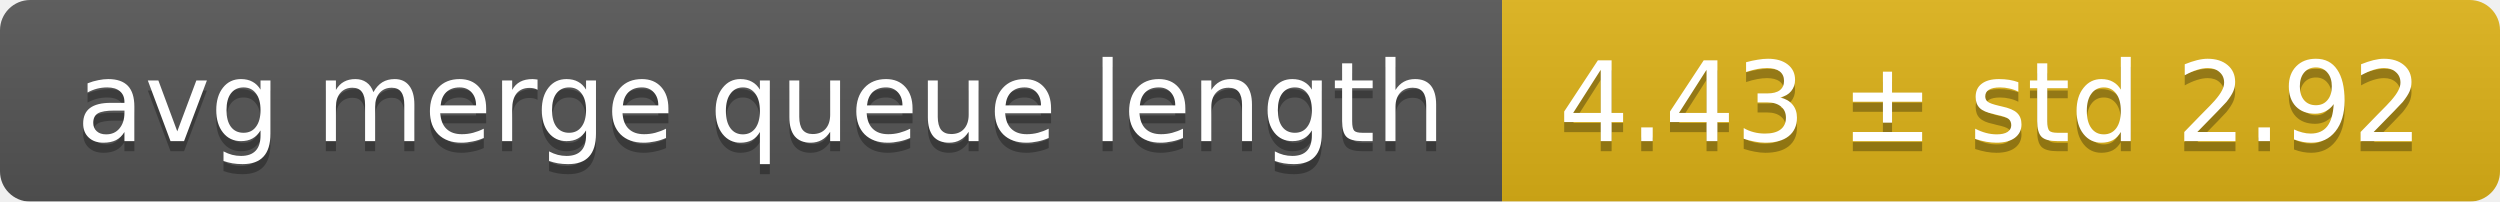
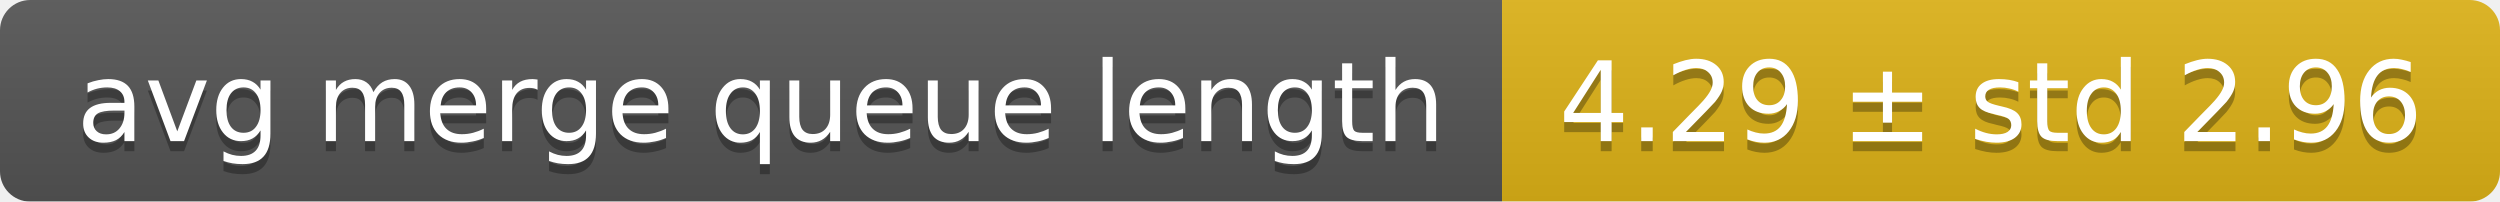
<svg xmlns="http://www.w3.org/2000/svg" width="248" height="20">
  <linearGradient id="smooth" x2="0" y2="100%">
    <stop offset="0" stop-color="#bbb" stop-opacity=".1" />
    <stop offset="1" stop-opacity=".1" />
  </linearGradient>
  <mask id="round">
    <rect width="248" height="20" rx="3" fill="#fff" />
  </mask>
  <g mask="url(#round)">
    <rect width="149" height="20" fill="#555" />
    <rect x="149" width="99" height="20" fill="#dfb317" />
    <rect width="248" height="20" fill="url(#smooth)" />
  </g>
  <g fill="#fff" text-anchor="middle" font-family="DejaVu Sans,Verdana,Geneva,sans-serif" font-size="11">
    <text x="75.5" y="15" fill="#010101" fill-opacity=".3">avg merge queue length</text>
    <text x="75.5" y="14">avg merge queue length</text>
-     <text x="197.5" y="15" fill="#010101" fill-opacity=".3">4.43 ± std 2.92</text>
-     <text x="197.5" y="14">4.43 ± std 2.92</text>
+     <text x="197.5" y="15" fill="#010101" fill-opacity=".3">4.29 ± std 2.96</text>
+     <text x="197.5" y="14">4.29 ± std 2.96</text>
  </g>
</svg>
